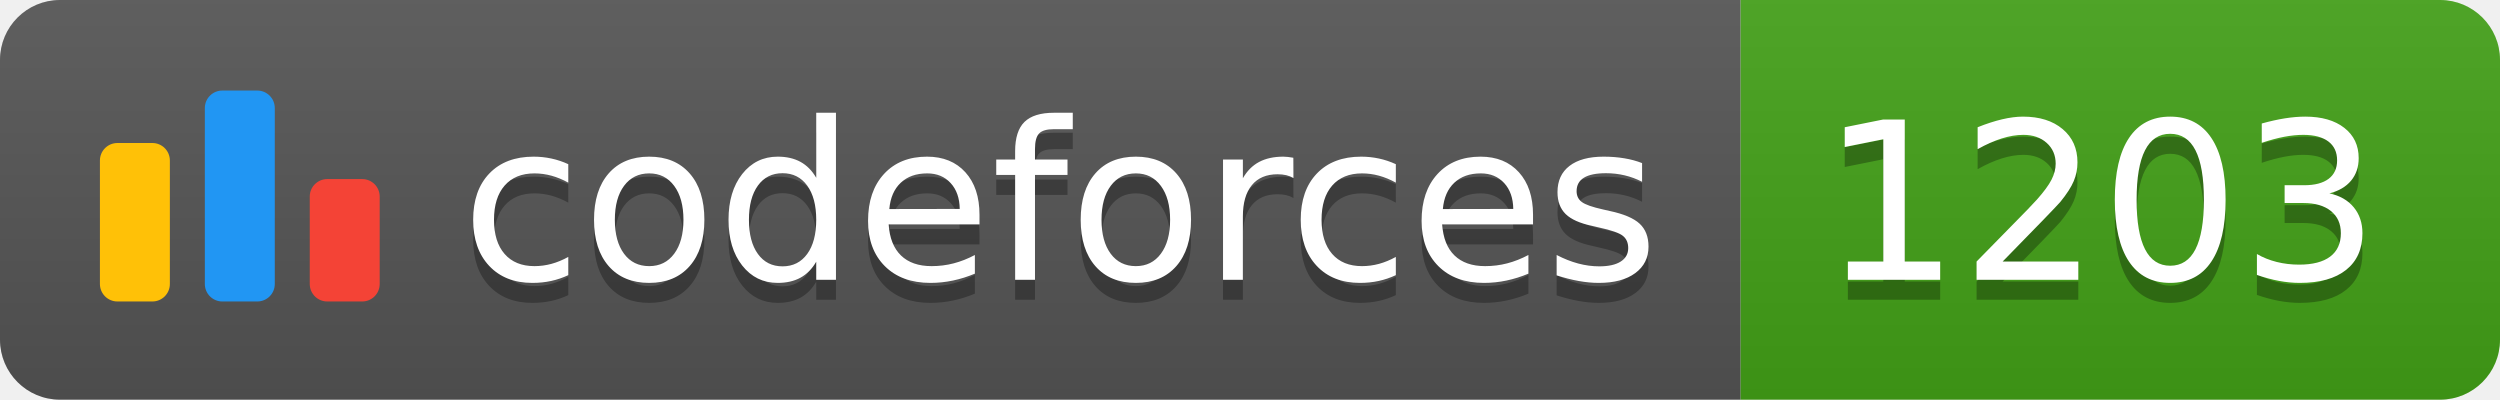
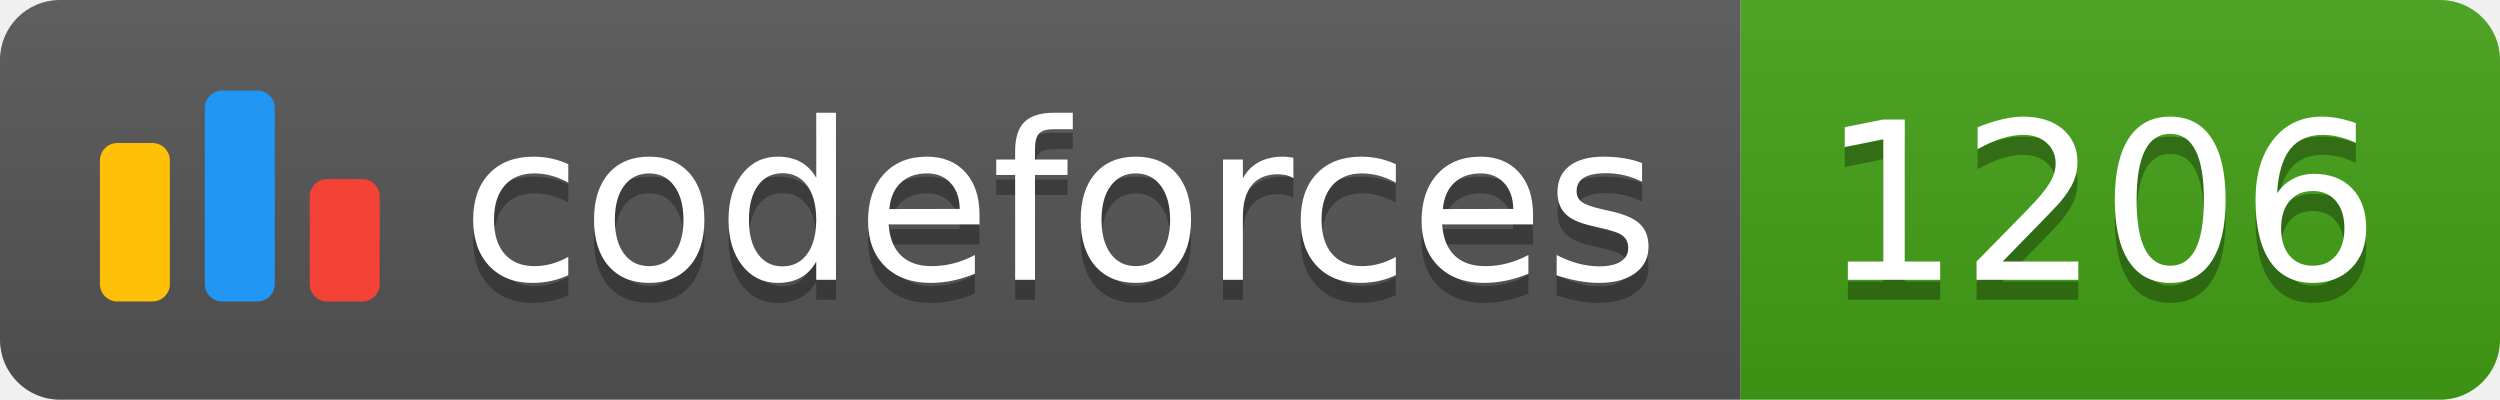
<svg xmlns="http://www.w3.org/2000/svg" width="125.1" height="20">
  <linearGradient id="smooth" x2="0" y2="100%">
    <stop offset="0" stop-color="#bbb" stop-opacity=".1" />
    <stop offset="1" stop-opacity=".1" />
  </linearGradient>
  <clipPath id="round">
    <rect width="125.1" height="20" rx="3" fill="#fff" />
  </clipPath>
  <g clip-path="url(#round)">
    <rect width="87.1" height="20" fill="#555" />
    <rect x="87.1" width="38.0" height="20" fill="#43A217" />
    <rect width="125.1" height="20" fill="url(#smooth)" />
  </g>
  <g fill="#fff" text-anchor="middle" font-family="DejaVu Sans,Verdana,Geneva,sans-serif" font-size="110">
    <svg x="5" y="3" class="logo" width="14" height="14" viewBox="0 0 32 25" fill="none">
      <rect y="6" width="8" height="18.125" rx="2" fill="#FFC107" />
      <rect x="24" y="10.125" width="8" height="14" rx="2" fill="#F44336" />
      <rect x="12" width="8" height="24.125" rx="2" fill="#2196F3" />
    </svg>
    <text x="530.5" y="150" fill="#010101" fill-opacity=".3" transform="scale(0.1)" textLength="601.0" lengthAdjust="spacing">codeforces
        </text>
    <text x="530.5" y="140" transform="scale(0.1)" textLength="601.0" lengthAdjust="spacing">codeforces</text>
-     <text x="1051.0" y="150" fill="#010101" fill-opacity=".3" transform="scale(0.1)" textLength="280.0" lengthAdjust="spacing">1203
+     <text x="1051.0" y="150" fill="#010101" fill-opacity=".3" transform="scale(0.1)" textLength="280.0" lengthAdjust="spacing">1206
        </text>
-     <text x="1051.0" y="140" transform="scale(0.1)" textLength="280.0" lengthAdjust="spacing">1203</text>
+     <text x="1051.0" y="140" transform="scale(0.1)" textLength="280.0" lengthAdjust="spacing">1206</text>
  </g>
</svg>
